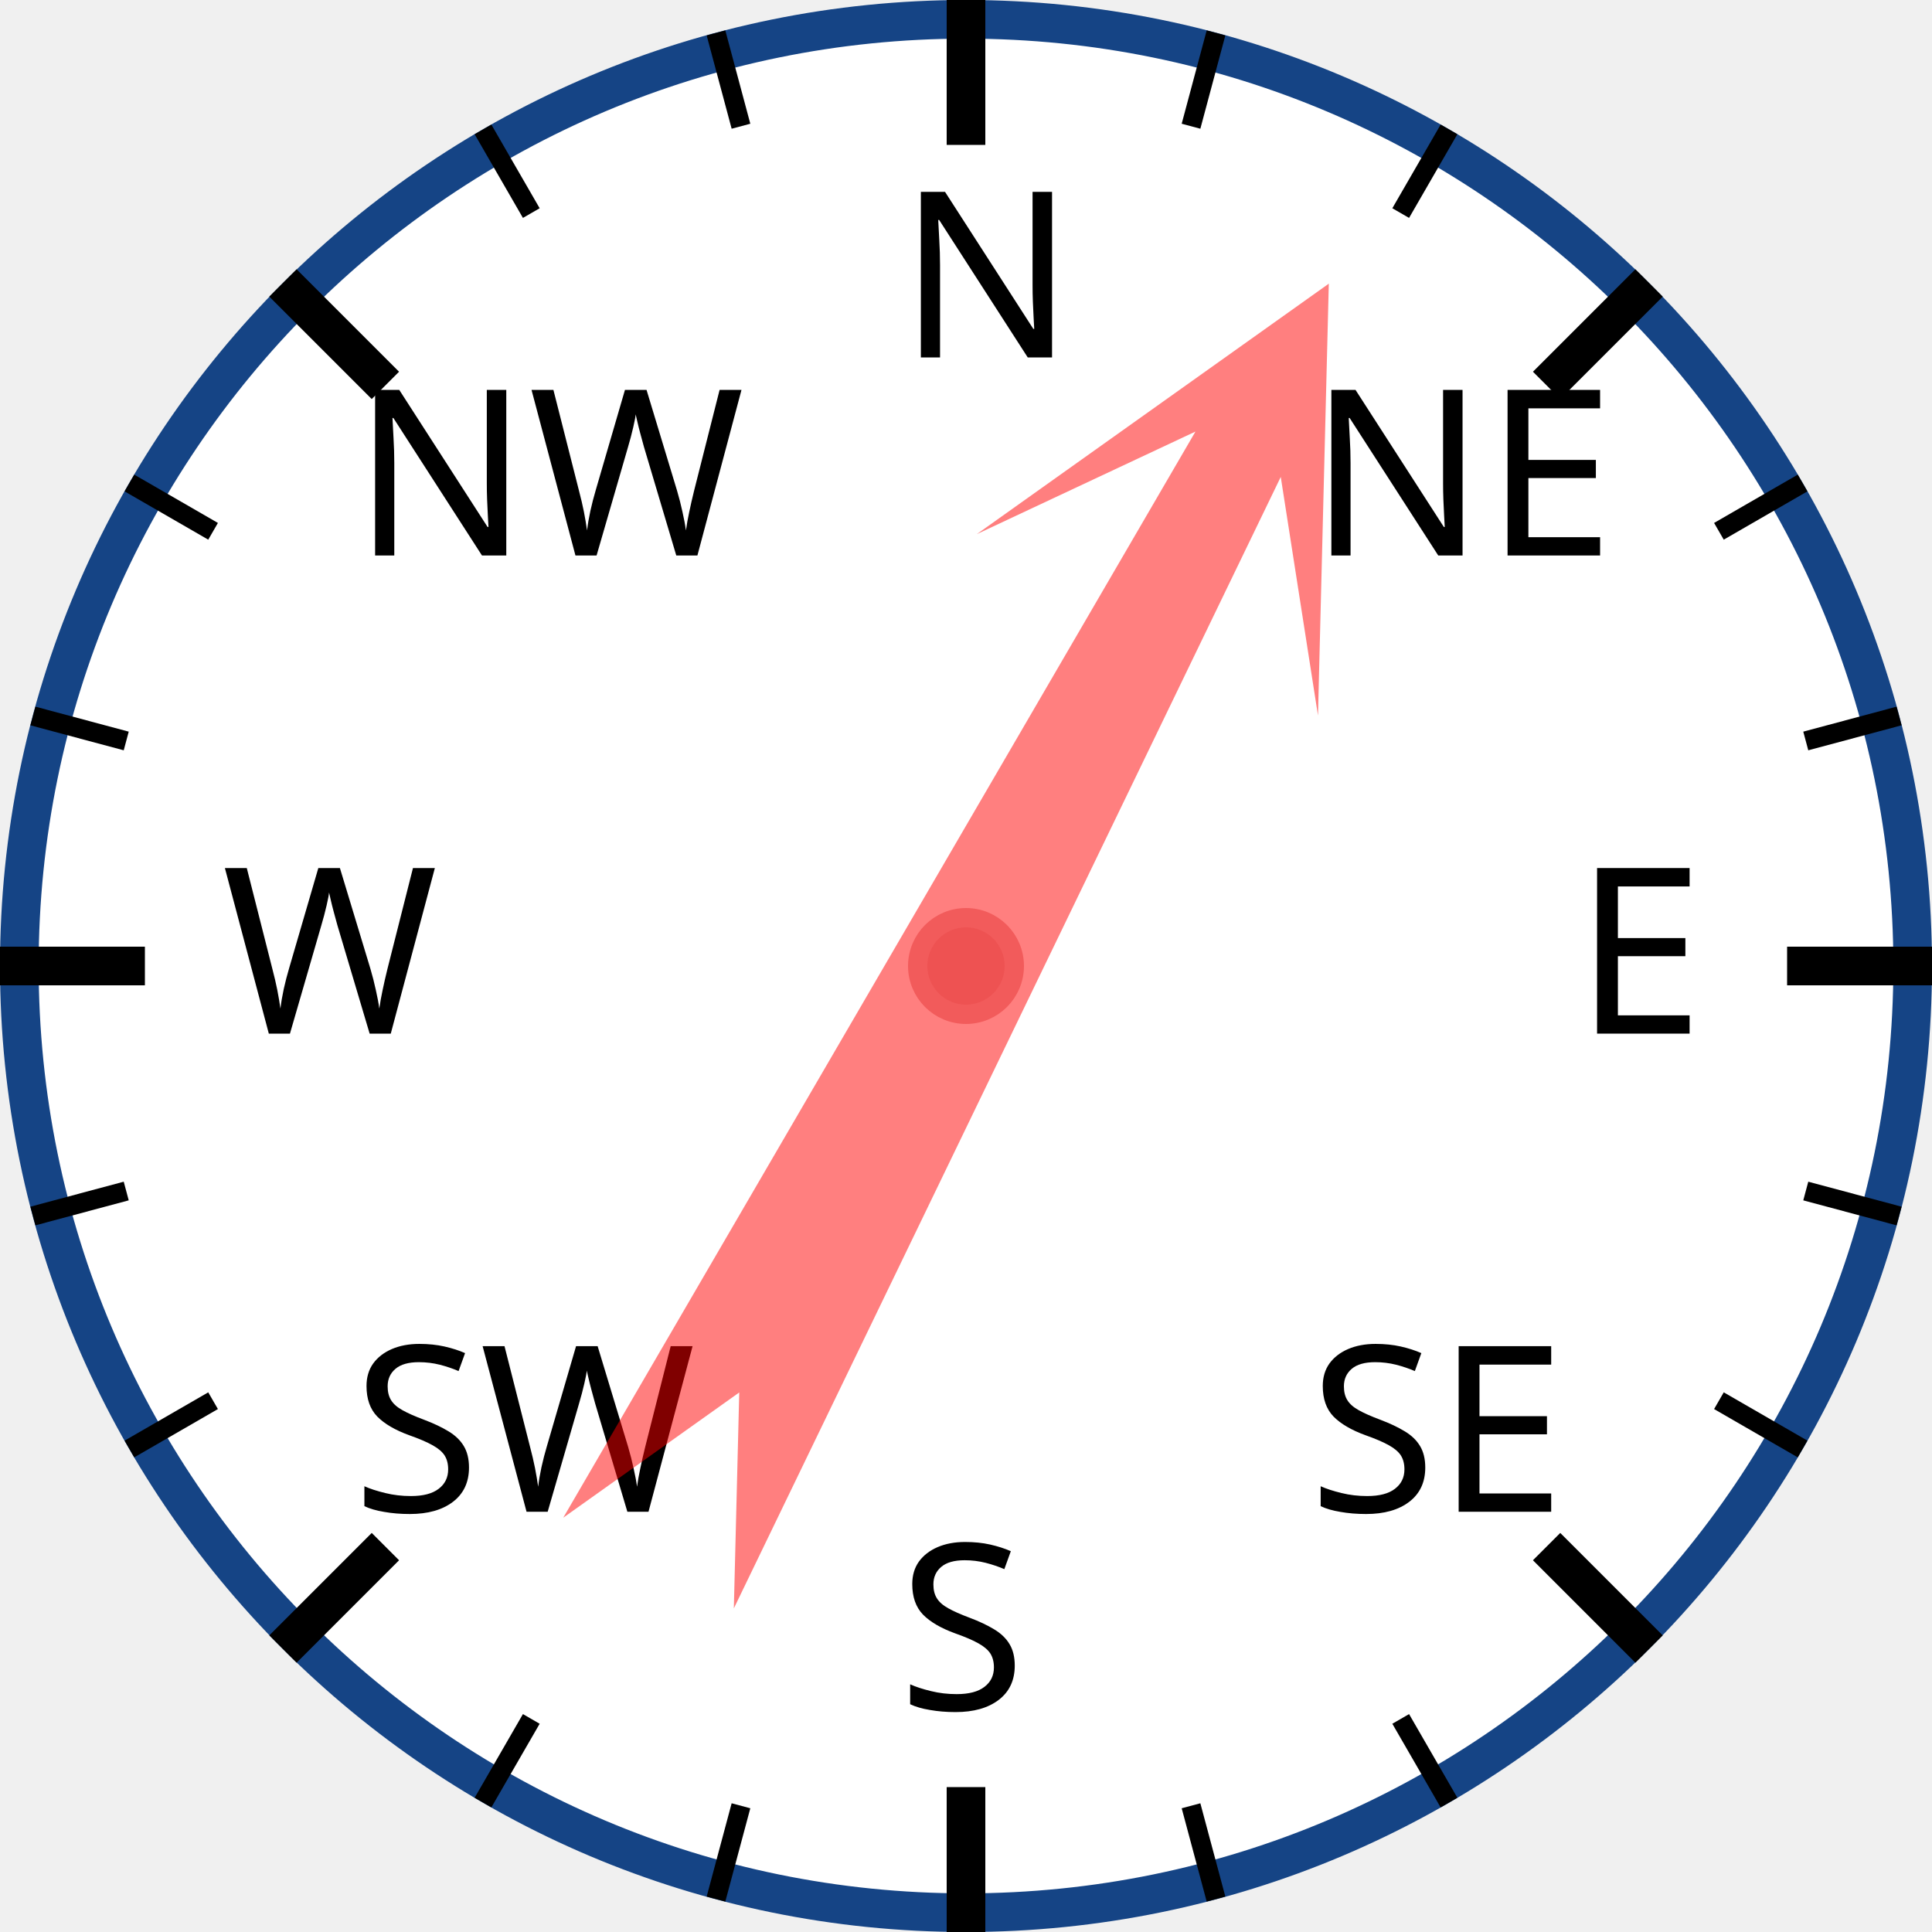
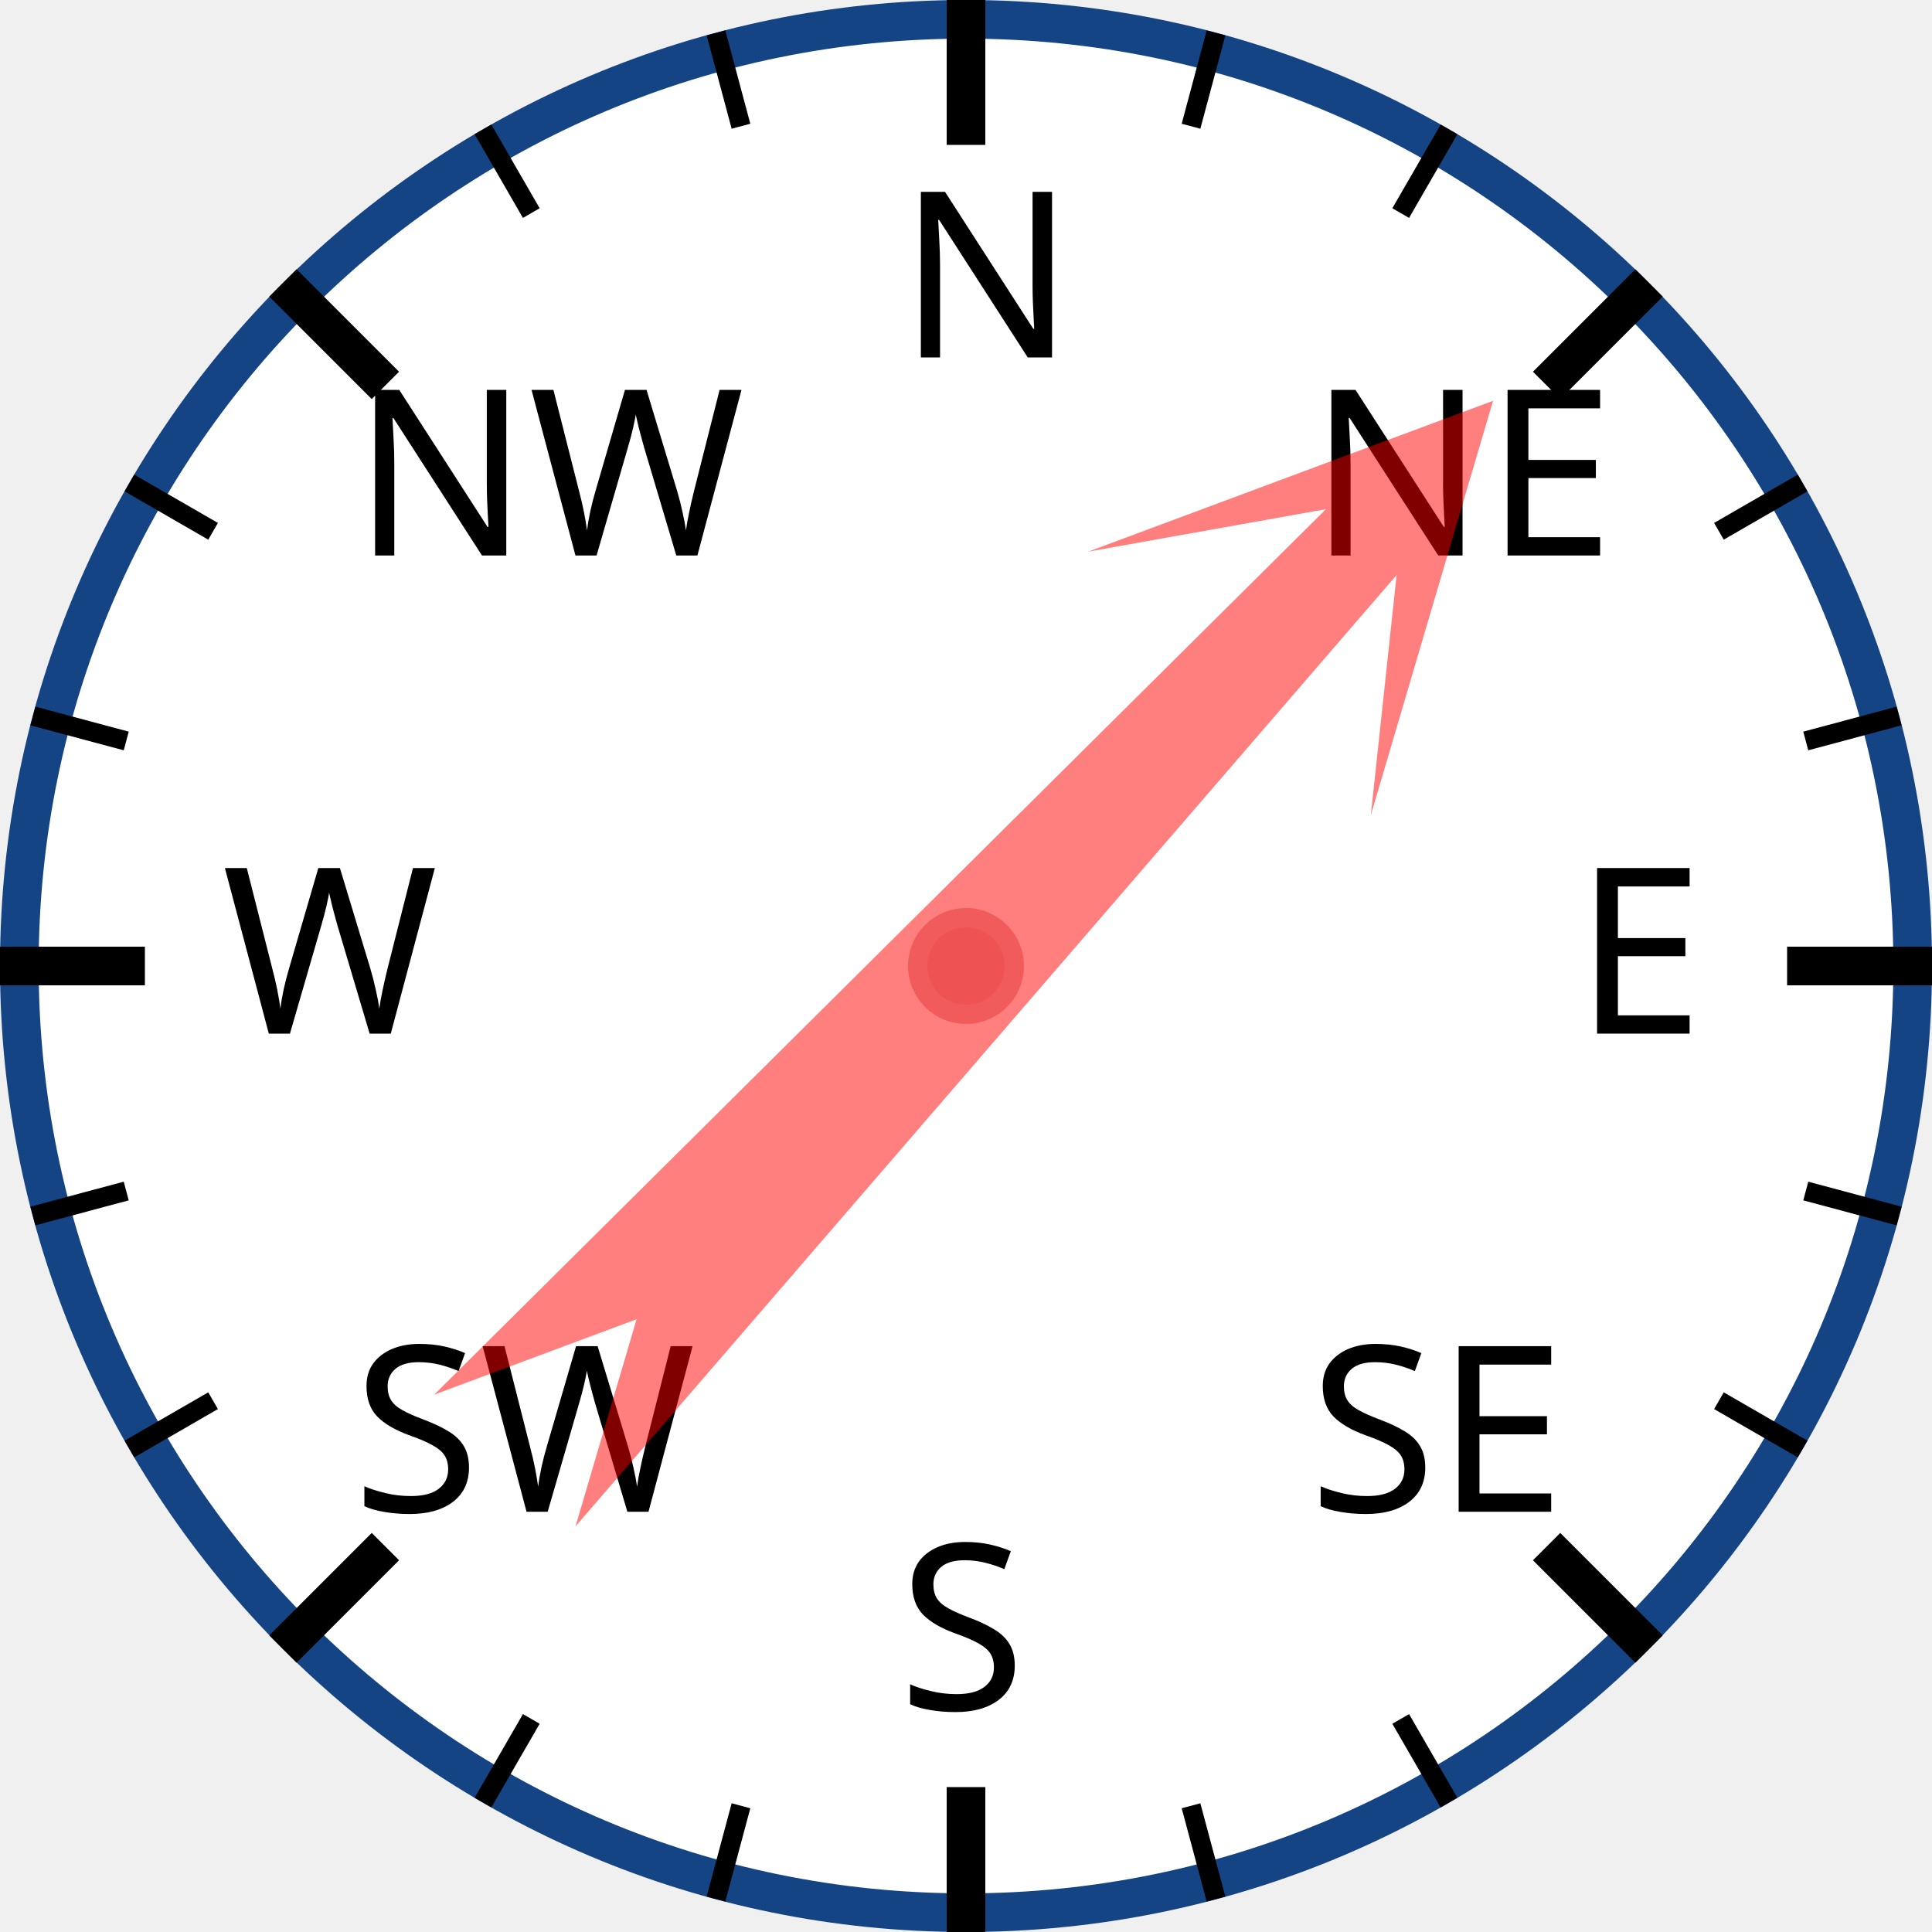
<svg xmlns="http://www.w3.org/2000/svg" width="120px" height="120px" viewBox="0 0 200 200">
  <circle cx="100" cy="100" r="98" style="fill: white; stroke: #154485; stroke-width: 4;" />
  <text x="93.0" y="37.0" style="font-family: sans-serif; font-size: 18pt;">N</text>
  <line x1="100.0" y1="0.0" x2="100.0" y2="15.0" style="stroke: black; stroke-width: 4;" />
  <line x1="74.118" y1="3.407" x2="76.706" y2="13.067" style="stroke: black; stroke-width: 2;" />
  <line x1="50" y1="13.397" x2="55" y2="22.058" style="stroke: black; stroke-width: 2;" />
  <text x="36.503" y="57.503" style="font-family: sans-serif; font-size: 18pt;">NW</text>
  <line x1="29.289" y1="29.289" x2="39.896" y2="39.896" style="stroke: black; stroke-width: 4;" />
  <line x1="13.397" y1="50" x2="22.058" y2="55" style="stroke: black; stroke-width: 2;" />
  <line x1="3.407" y1="74.118" x2="13.067" y2="76.706" style="stroke: black; stroke-width: 2;" />
  <text x="23.0" y="107.0" style="font-family: sans-serif; font-size: 18pt;">W</text>
  <line x1="0.0" y1="100.0" x2="15.0" y2="100.0" style="stroke: black; stroke-width: 4;" />
  <line x1="3.407" y1="125.882" x2="13.067" y2="123.294" style="stroke: black; stroke-width: 2;" />
  <line x1="13.397" y1="150" x2="22.058" y2="145" style="stroke: black; stroke-width: 2;" />
  <text x="36.503" y="156.497" style="font-family: sans-serif; font-size: 18pt;">SW</text>
  <line x1="29.289" y1="170.711" x2="39.896" y2="160.104" style="stroke: black; stroke-width: 4;" />
  <line x1="50" y1="186.603" x2="55" y2="177.942" style="stroke: black; stroke-width: 2;" />
  <line x1="74.118" y1="196.593" x2="76.706" y2="186.933" style="stroke: black; stroke-width: 2;" />
  <text x="93" y="177.0" style="font-family: sans-serif; font-size: 18pt;">S</text>
  <line x1="100" y1="200.0" x2="100" y2="185.0" style="stroke: black; stroke-width: 4;" />
  <line x1="125.882" y1="196.593" x2="123.294" y2="186.933" style="stroke: black; stroke-width: 2;" />
  <line x1="150.0" y1="186.603" x2="145.0" y2="177.942" style="stroke: black; stroke-width: 2;" />
  <text x="135.497" y="156.497" style="font-family: sans-serif; font-size: 18pt;">SE</text>
  <line x1="170.711" y1="170.711" x2="160.104" y2="160.104" style="stroke: black; stroke-width: 4;" />
  <line x1="186.603" y1="150" x2="177.942" y2="145" style="stroke: black; stroke-width: 2;" />
  <line x1="196.593" y1="125.882" x2="186.933" y2="123.294" style="stroke: black; stroke-width: 2;" />
  <text x="163.0" y="107" style="font-family: sans-serif; font-size: 18pt;">E</text>
  <line x1="200.0" y1="100" x2="185.0" y2="100" style="stroke: black; stroke-width: 4;" />
  <line x1="196.593" y1="74.118" x2="186.933" y2="76.706" style="stroke: black; stroke-width: 2;" />
  <line x1="186.603" y1="50" x2="177.942" y2="55" style="stroke: black; stroke-width: 2;" />
  <text x="135.497" y="57.503" style="font-family: sans-serif; font-size: 18pt;">NE</text>
  <line x1="170.711" y1="29.289" x2="160.104" y2="39.896" style="stroke: black; stroke-width: 4;" />
  <line x1="150" y1="13.397" x2="145" y2="22.058" style="stroke: black; stroke-width: 2;" />
  <line x1="125.882" y1="3.407" x2="123.294" y2="13.067" style="stroke: black; stroke-width: 2;" />
-   <polygon points="100 20 120 60 105 40 110 170 100 150 90 170 95 40 80 60" style="fill: red; fill-opacity: 0.5;" transform="rotate(28,100,100)" />
+   <polygon points="100 20 120 60 105 40 110 170 100 150 90 170 95 40 80 60" style="fill: red; fill-opacity: 0.5;" transform="rotate(43,100,100)" />
  <circle cx="100" cy="100" r="5" style="fill: #EE5252; stroke: #F25B5B; stroke-width: 2;" />
</svg>
